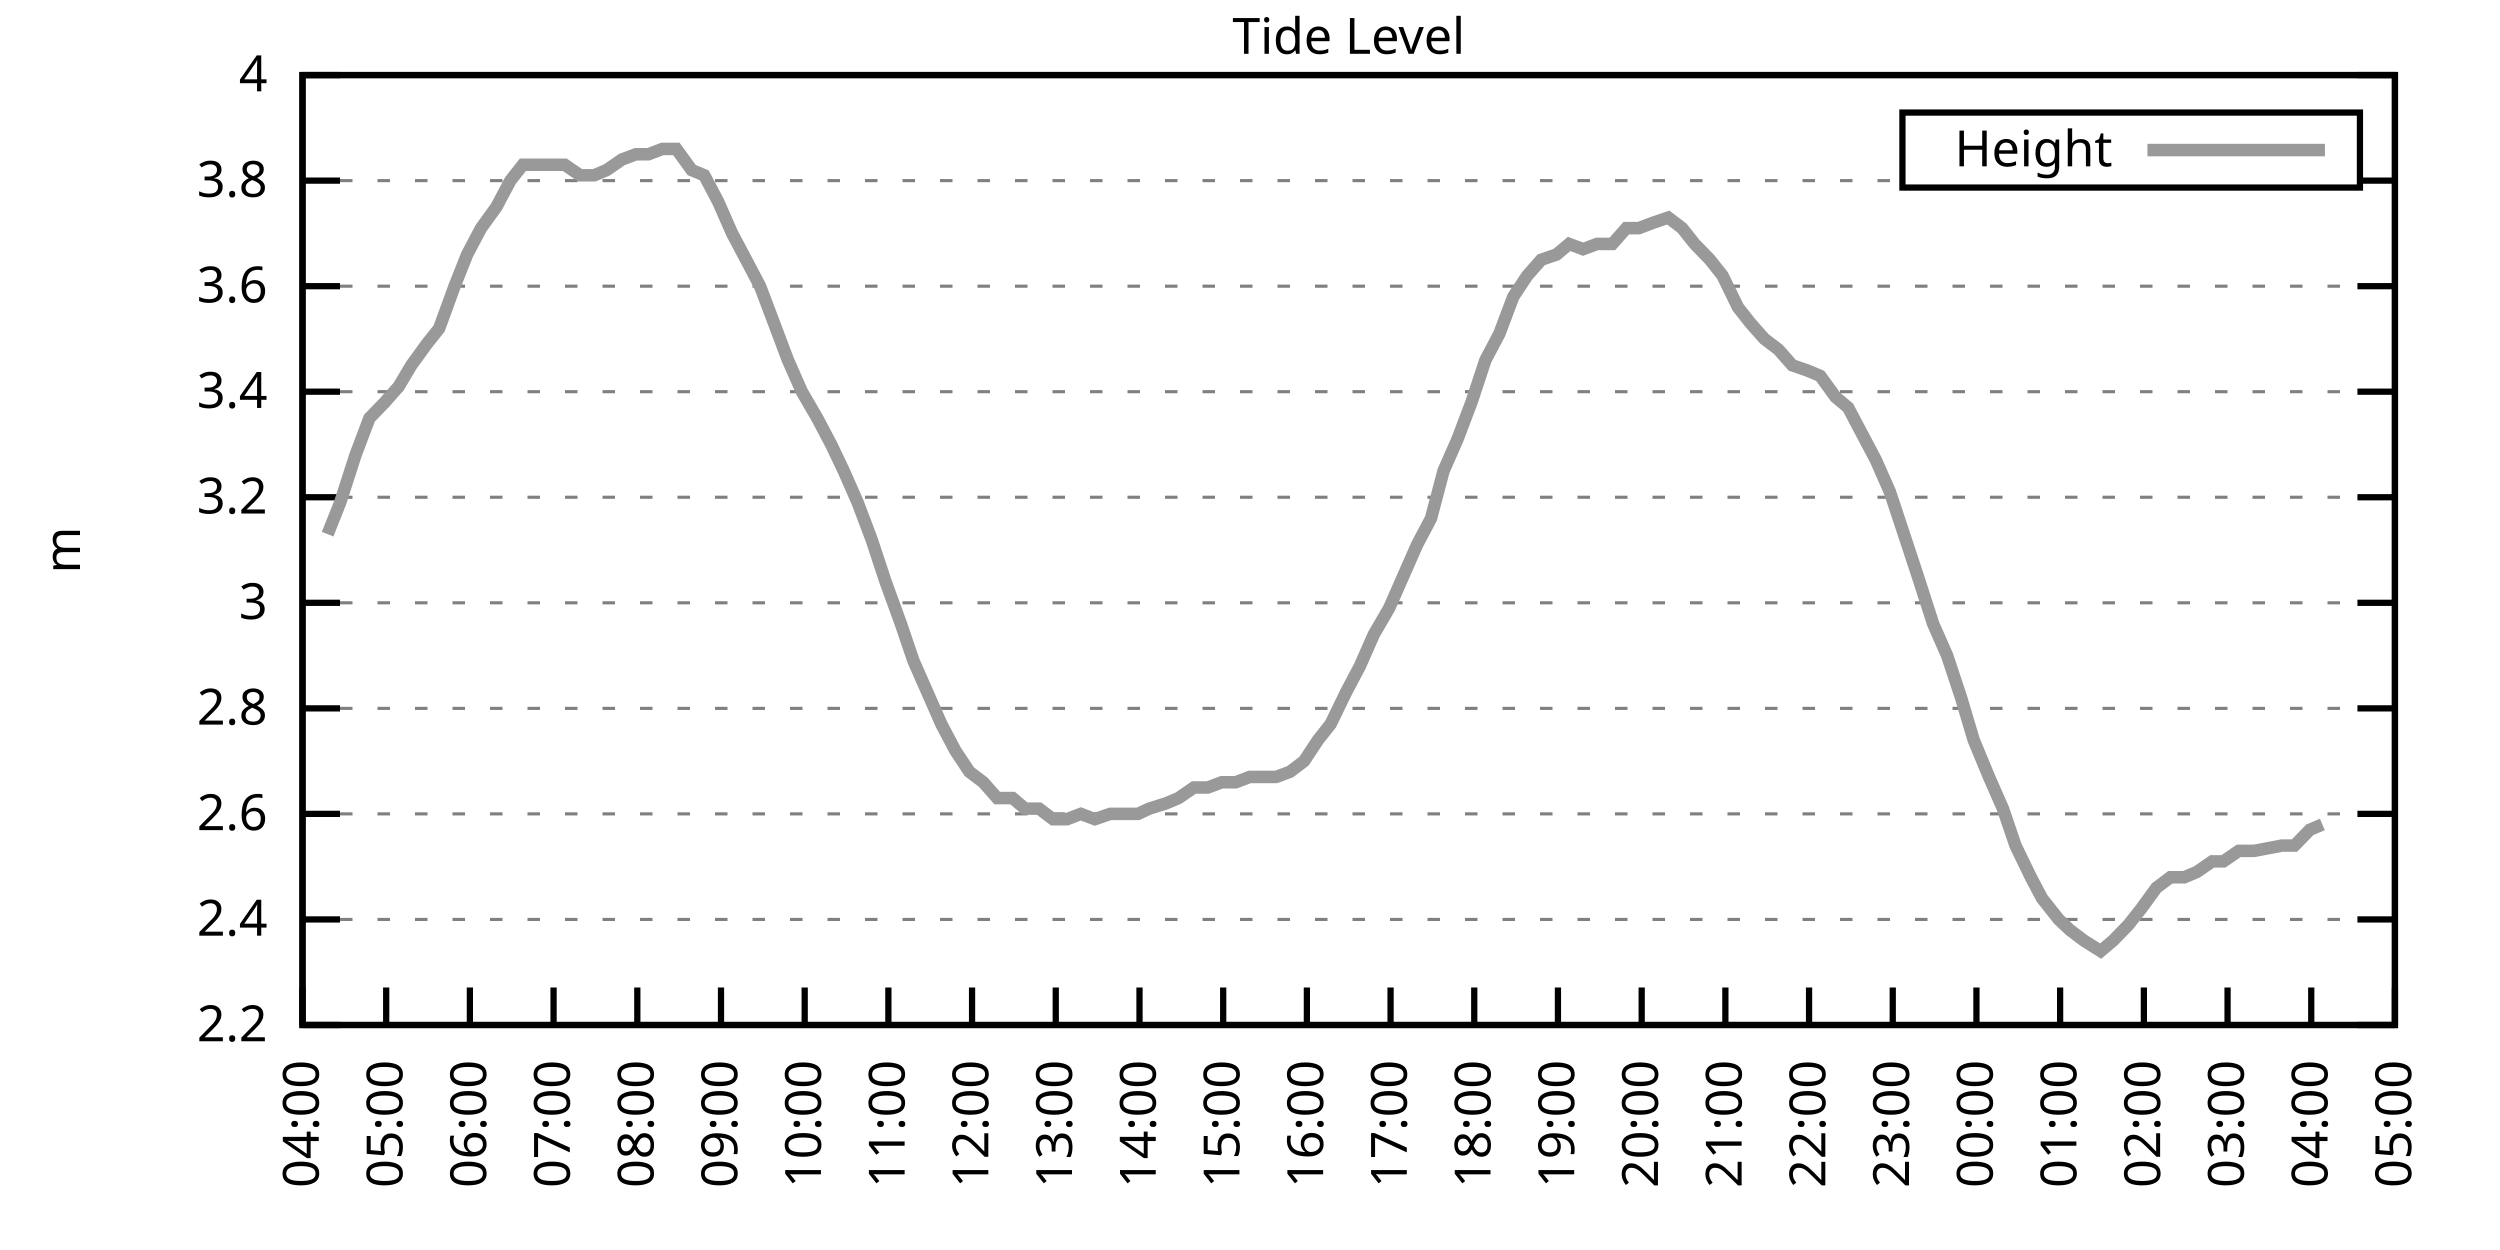
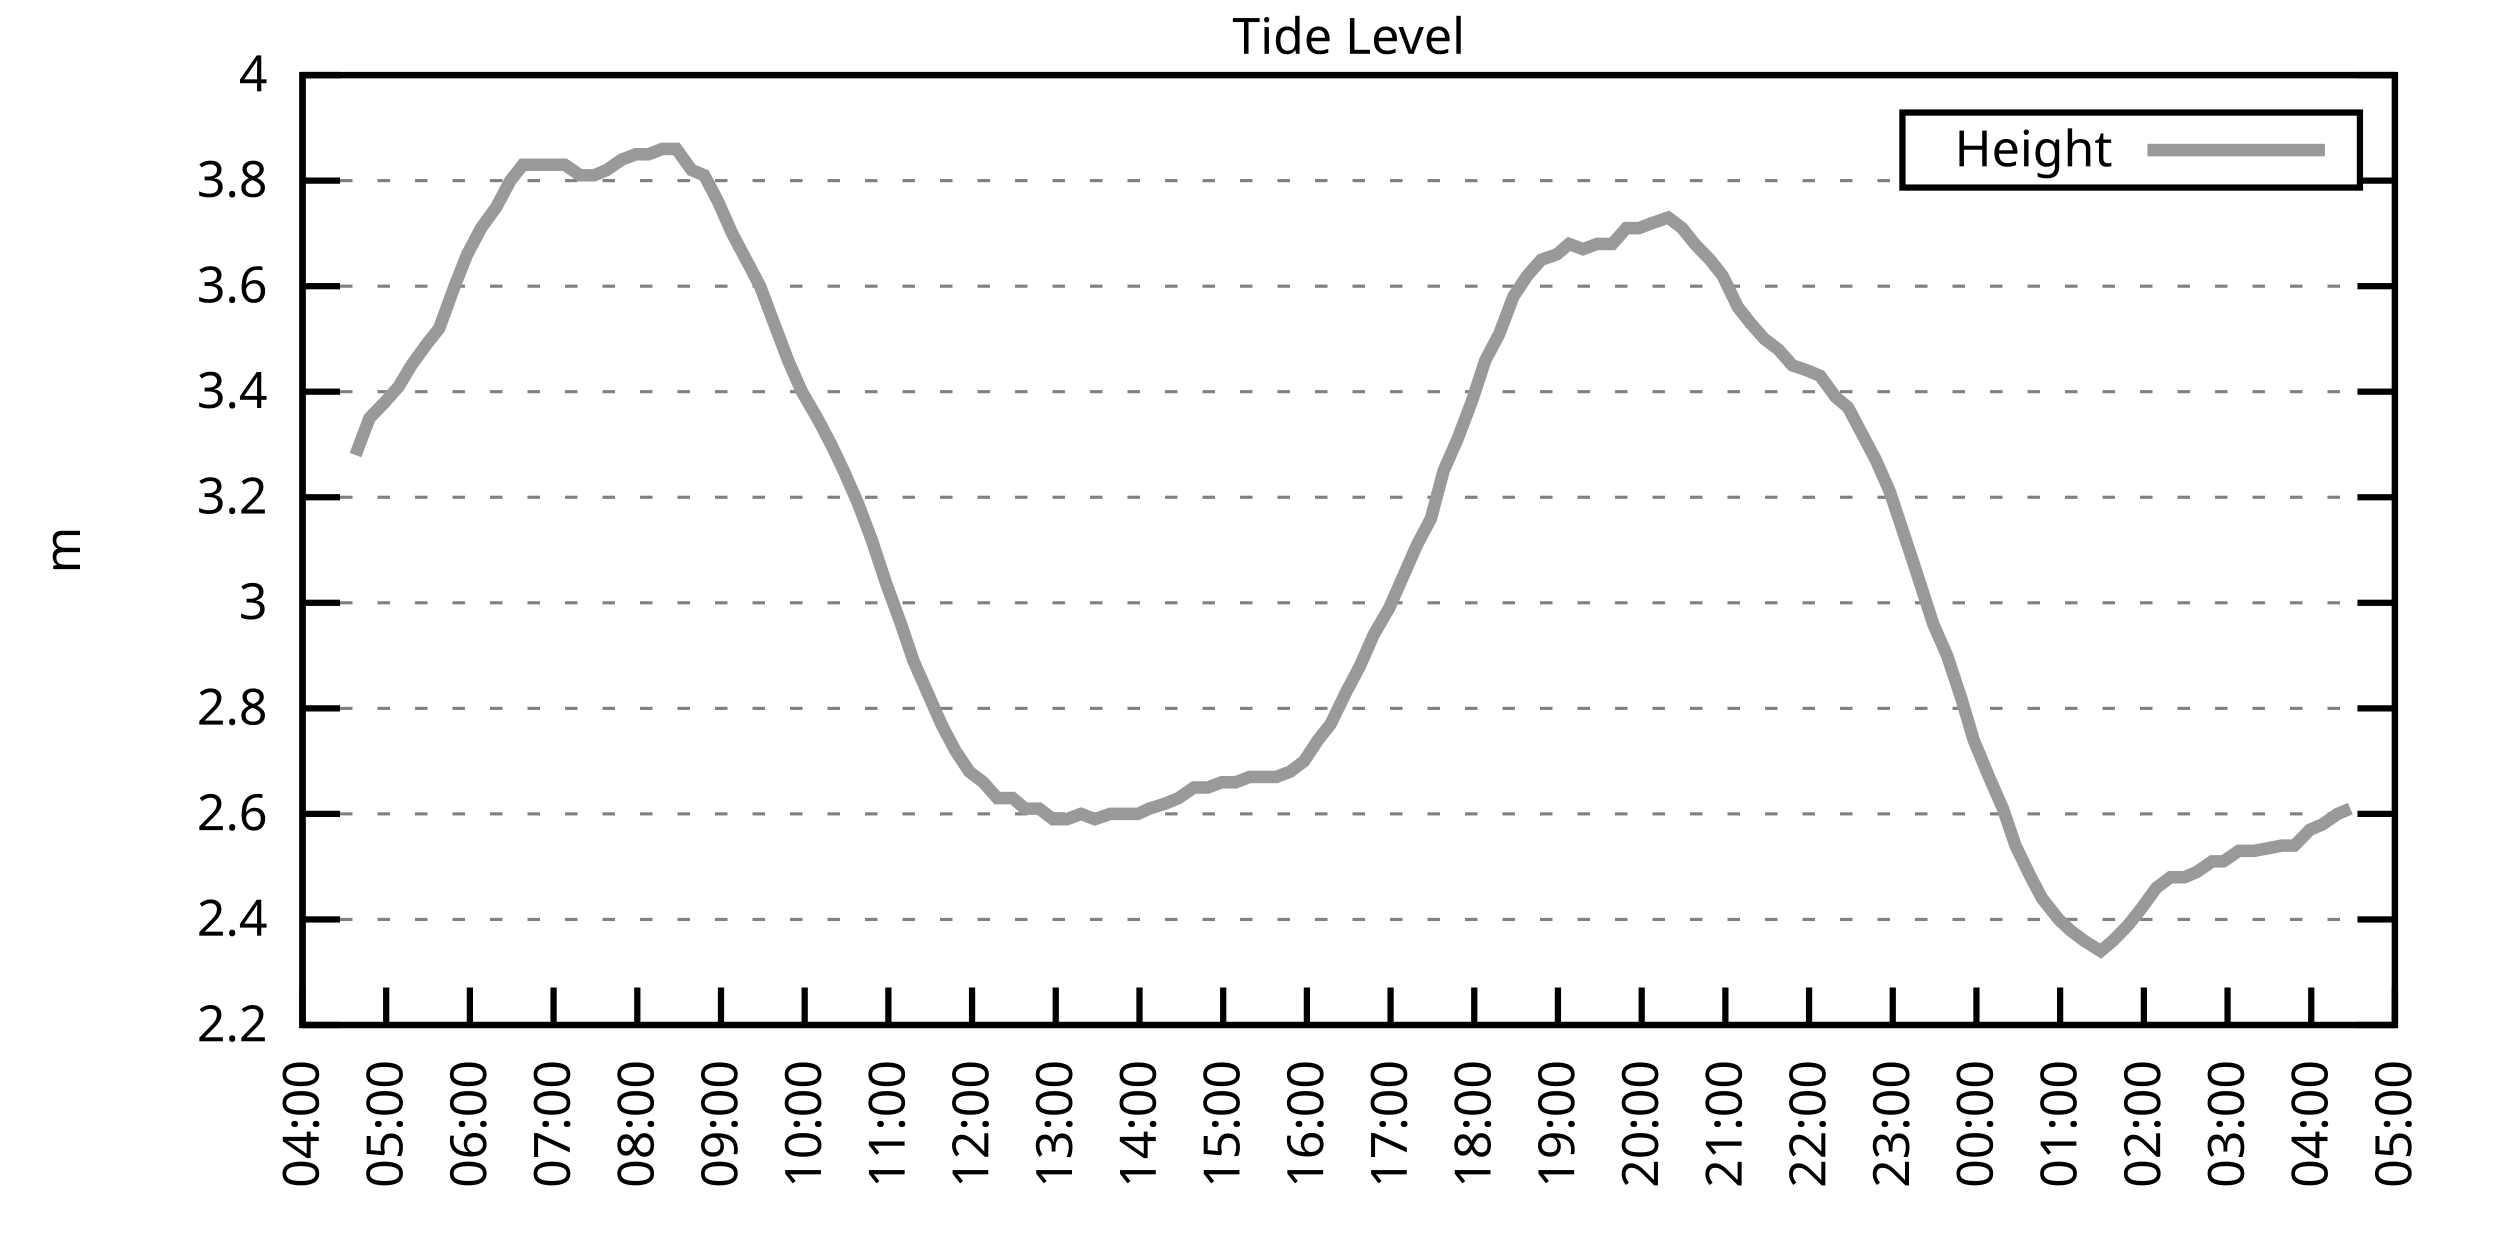
<svg xmlns="http://www.w3.org/2000/svg" xmlns:xlink="http://www.w3.org/1999/xlink" width="400" height="200" viewBox="0 0 400 200">
  <g id="gnuplot_canvas">
    <rect x="0" y="0" width="400" height="200" fill="none" />
    <defs>
      <circle id="gpDot" r="0.5" stroke-width="0.5" stroke="currentColor" />
      <path id="gpPt0" stroke-width="0.333" stroke="currentColor" d="M-1,0 h2 M0,-1 v2" />
      <path id="gpPt1" stroke-width="0.333" stroke="currentColor" d="M-1,-1 L1,1 M1,-1 L-1,1" />
      <path id="gpPt2" stroke-width="0.333" stroke="currentColor" d="M-1,0 L1,0 M0,-1 L0,1 M-1,-1 L1,1 M-1,1 L1,-1" />
      <rect id="gpPt3" stroke-width="0.333" stroke="currentColor" x="-1" y="-1" width="2" height="2" />
      <rect id="gpPt4" stroke-width="0.333" stroke="currentColor" fill="currentColor" x="-1" y="-1" width="2" height="2" />
      <circle id="gpPt5" stroke-width="0.333" stroke="currentColor" cx="0" cy="0" r="1" />
      <use xlink:href="#gpPt5" id="gpPt6" fill="currentColor" stroke="none" />
      <path id="gpPt7" stroke-width="0.333" stroke="currentColor" d="M0,-1.33 L-1.33,0.67 L1.33,0.67 z" />
      <use xlink:href="#gpPt7" id="gpPt8" fill="currentColor" stroke="none" />
      <use xlink:href="#gpPt7" id="gpPt9" stroke="currentColor" transform="rotate(180)" />
      <use xlink:href="#gpPt9" id="gpPt10" fill="currentColor" stroke="none" />
      <use xlink:href="#gpPt3" id="gpPt11" stroke="currentColor" transform="rotate(45)" />
      <use xlink:href="#gpPt11" id="gpPt12" fill="currentColor" stroke="none" />
      <path id="gpPt13" stroke-width="0.333" stroke="currentColor" d="M0,1.330 L1.265,0.411 L0.782,-1.067 L-0.782,-1.076 L-1.265,0.411 z" />
      <use xlink:href="#gpPt13" id="gpPt14" fill="currentColor" stroke="none" />
      <filter id="textbox" filterUnits="objectBoundingBox" x="0" y="0" height="1" width="1">
        <feFlood flood-color="white" flood-opacity="1" result="bgnd" />
        <feComposite in="SourceGraphic" in2="bgnd" operator="atop" />
      </filter>
      <filter id="greybox" filterUnits="objectBoundingBox" x="0" y="0" height="1" width="1">
        <feFlood flood-color="lightgrey" flood-opacity="1" result="grey" />
        <feComposite in="SourceGraphic" in2="grey" operator="atop" />
      </filter>
    </defs>
    <g fill="none" color="white" stroke="currentColor" stroke-width="1.00" stroke-linecap="butt" stroke-linejoin="miter">
</g>
    <g fill="none" color="black" stroke="currentColor" stroke-width="1.00" stroke-linecap="butt" stroke-linejoin="miter">
      <g stroke="none" shape-rendering="crispEdges">
        <polygon fill="rgb(255, 255, 255)" points="48.40,164.00 383.18,164.00 383.18,12.02 48.40,12.02 " />
      </g>
    </g>
    <g fill="none" color="black" stroke="currentColor" stroke-width="1.00" stroke-linecap="butt" stroke-linejoin="miter">
</g>
    <g fill="none" color="black" stroke="black" stroke-width="0.50" stroke-linecap="butt" stroke-linejoin="miter">
</g>
    <g fill="none" color="gray" stroke="currentColor" stroke-width="0.50" stroke-linecap="butt" stroke-linejoin="miter">
      <path stroke="gray" stroke-dasharray="2,4" class="gridline" d="M48.40,164.00 L383.19,164.00  " />
    </g>
    <g fill="none" color="gray" stroke="gray" stroke-width="1.00" stroke-linecap="butt" stroke-linejoin="miter">
</g>
    <g fill="none" color="black" stroke="currentColor" stroke-width="1.00" stroke-linecap="butt" stroke-linejoin="miter">
      <path stroke="black" d="M48.40,164.00 L54.40,164.00 M383.19,164.00 L377.19,164.00  " />
      <g transform="translate(42.80,166.60)" stroke="none" fill="black" font-family="Sans" font-size="8.00" text-anchor="end">
        <text>
          <tspan font-family="Sans"> 2.2</tspan>
        </text>
      </g>
    </g>
    <g fill="none" color="black" stroke="currentColor" stroke-width="1.00" stroke-linecap="butt" stroke-linejoin="miter">
</g>
    <g fill="none" color="black" stroke="black" stroke-width="0.50" stroke-linecap="butt" stroke-linejoin="miter">
</g>
    <g fill="none" color="gray" stroke="currentColor" stroke-width="0.50" stroke-linecap="butt" stroke-linejoin="miter">
      <path stroke="gray" stroke-dasharray="2,4" class="gridline" d="M48.40,147.11 L383.19,147.11  " />
    </g>
    <g fill="none" color="gray" stroke="gray" stroke-width="1.00" stroke-linecap="butt" stroke-linejoin="miter">
</g>
    <g fill="none" color="black" stroke="currentColor" stroke-width="1.00" stroke-linecap="butt" stroke-linejoin="miter">
      <path stroke="black" d="M48.40,147.11 L54.40,147.11 M383.19,147.11 L377.19,147.11  " />
      <g transform="translate(42.80,149.71)" stroke="none" fill="black" font-family="Sans" font-size="8.00" text-anchor="end">
        <text>
          <tspan font-family="Sans"> 2.4</tspan>
        </text>
      </g>
    </g>
    <g fill="none" color="black" stroke="currentColor" stroke-width="1.00" stroke-linecap="butt" stroke-linejoin="miter">
</g>
    <g fill="none" color="black" stroke="black" stroke-width="0.50" stroke-linecap="butt" stroke-linejoin="miter">
</g>
    <g fill="none" color="gray" stroke="currentColor" stroke-width="0.50" stroke-linecap="butt" stroke-linejoin="miter">
      <path stroke="gray" stroke-dasharray="2,4" class="gridline" d="M48.40,130.22 L383.19,130.22  " />
    </g>
    <g fill="none" color="gray" stroke="gray" stroke-width="1.00" stroke-linecap="butt" stroke-linejoin="miter">
</g>
    <g fill="none" color="black" stroke="currentColor" stroke-width="1.00" stroke-linecap="butt" stroke-linejoin="miter">
      <path stroke="black" d="M48.40,130.22 L54.40,130.22 M383.19,130.22 L377.19,130.22  " />
      <g transform="translate(42.80,132.82)" stroke="none" fill="black" font-family="Sans" font-size="8.00" text-anchor="end">
        <text>
          <tspan font-family="Sans"> 2.6</tspan>
        </text>
      </g>
    </g>
    <g fill="none" color="black" stroke="currentColor" stroke-width="1.00" stroke-linecap="butt" stroke-linejoin="miter">
</g>
    <g fill="none" color="black" stroke="black" stroke-width="0.50" stroke-linecap="butt" stroke-linejoin="miter">
</g>
    <g fill="none" color="gray" stroke="currentColor" stroke-width="0.50" stroke-linecap="butt" stroke-linejoin="miter">
      <path stroke="gray" stroke-dasharray="2,4" class="gridline" d="M48.40,113.34 L383.19,113.34  " />
    </g>
    <g fill="none" color="gray" stroke="gray" stroke-width="1.00" stroke-linecap="butt" stroke-linejoin="miter">
</g>
    <g fill="none" color="black" stroke="currentColor" stroke-width="1.00" stroke-linecap="butt" stroke-linejoin="miter">
      <path stroke="black" d="M48.40,113.34 L54.40,113.34 M383.19,113.34 L377.19,113.34  " />
      <g transform="translate(42.80,115.94)" stroke="none" fill="black" font-family="Sans" font-size="8.00" text-anchor="end">
        <text>
          <tspan font-family="Sans"> 2.8</tspan>
        </text>
      </g>
    </g>
    <g fill="none" color="black" stroke="currentColor" stroke-width="1.00" stroke-linecap="butt" stroke-linejoin="miter">
</g>
    <g fill="none" color="black" stroke="black" stroke-width="0.50" stroke-linecap="butt" stroke-linejoin="miter">
</g>
    <g fill="none" color="gray" stroke="currentColor" stroke-width="0.50" stroke-linecap="butt" stroke-linejoin="miter">
      <path stroke="gray" stroke-dasharray="2,4" class="gridline" d="M48.40,96.45 L383.19,96.45  " />
    </g>
    <g fill="none" color="gray" stroke="gray" stroke-width="1.00" stroke-linecap="butt" stroke-linejoin="miter">
</g>
    <g fill="none" color="black" stroke="currentColor" stroke-width="1.00" stroke-linecap="butt" stroke-linejoin="miter">
      <path stroke="black" d="M48.40,96.45 L54.40,96.45 M383.19,96.45 L377.19,96.45  " />
      <g transform="translate(42.80,99.05)" stroke="none" fill="black" font-family="Sans" font-size="8.00" text-anchor="end">
        <text>
          <tspan font-family="Sans"> 3</tspan>
        </text>
      </g>
    </g>
    <g fill="none" color="black" stroke="currentColor" stroke-width="1.00" stroke-linecap="butt" stroke-linejoin="miter">
</g>
    <g fill="none" color="black" stroke="black" stroke-width="0.50" stroke-linecap="butt" stroke-linejoin="miter">
</g>
    <g fill="none" color="gray" stroke="currentColor" stroke-width="0.50" stroke-linecap="butt" stroke-linejoin="miter">
      <path stroke="gray" stroke-dasharray="2,4" class="gridline" d="M48.40,79.56 L383.19,79.56  " />
    </g>
    <g fill="none" color="gray" stroke="gray" stroke-width="1.00" stroke-linecap="butt" stroke-linejoin="miter">
</g>
    <g fill="none" color="black" stroke="currentColor" stroke-width="1.00" stroke-linecap="butt" stroke-linejoin="miter">
      <path stroke="black" d="M48.40,79.56 L54.40,79.56 M383.19,79.56 L377.19,79.56  " />
      <g transform="translate(42.80,82.16)" stroke="none" fill="black" font-family="Sans" font-size="8.00" text-anchor="end">
        <text>
          <tspan font-family="Sans"> 3.2</tspan>
        </text>
      </g>
    </g>
    <g fill="none" color="black" stroke="currentColor" stroke-width="1.00" stroke-linecap="butt" stroke-linejoin="miter">
</g>
    <g fill="none" color="black" stroke="black" stroke-width="0.50" stroke-linecap="butt" stroke-linejoin="miter">
</g>
    <g fill="none" color="gray" stroke="currentColor" stroke-width="0.50" stroke-linecap="butt" stroke-linejoin="miter">
      <path stroke="gray" stroke-dasharray="2,4" class="gridline" d="M48.40,62.67 L383.19,62.67  " />
    </g>
    <g fill="none" color="gray" stroke="gray" stroke-width="1.00" stroke-linecap="butt" stroke-linejoin="miter">
</g>
    <g fill="none" color="black" stroke="currentColor" stroke-width="1.00" stroke-linecap="butt" stroke-linejoin="miter">
      <path stroke="black" d="M48.40,62.67 L54.40,62.67 M383.19,62.67 L377.19,62.67  " />
      <g transform="translate(42.80,65.27)" stroke="none" fill="black" font-family="Sans" font-size="8.00" text-anchor="end">
        <text>
          <tspan font-family="Sans"> 3.4</tspan>
        </text>
      </g>
    </g>
    <g fill="none" color="black" stroke="currentColor" stroke-width="1.00" stroke-linecap="butt" stroke-linejoin="miter">
</g>
    <g fill="none" color="black" stroke="black" stroke-width="0.50" stroke-linecap="butt" stroke-linejoin="miter">
</g>
    <g fill="none" color="gray" stroke="currentColor" stroke-width="0.50" stroke-linecap="butt" stroke-linejoin="miter">
      <path stroke="gray" stroke-dasharray="2,4" class="gridline" d="M48.40,45.79 L383.19,45.79  " />
    </g>
    <g fill="none" color="gray" stroke="gray" stroke-width="1.00" stroke-linecap="butt" stroke-linejoin="miter">
</g>
    <g fill="none" color="black" stroke="currentColor" stroke-width="1.00" stroke-linecap="butt" stroke-linejoin="miter">
      <path stroke="black" d="M48.40,45.79 L54.40,45.79 M383.19,45.79 L377.19,45.79  " />
      <g transform="translate(42.80,48.39)" stroke="none" fill="black" font-family="Sans" font-size="8.00" text-anchor="end">
        <text>
          <tspan font-family="Sans"> 3.6</tspan>
        </text>
      </g>
    </g>
    <g fill="none" color="black" stroke="currentColor" stroke-width="1.00" stroke-linecap="butt" stroke-linejoin="miter">
</g>
    <g fill="none" color="black" stroke="black" stroke-width="0.50" stroke-linecap="butt" stroke-linejoin="miter">
</g>
    <g fill="none" color="gray" stroke="currentColor" stroke-width="0.50" stroke-linecap="butt" stroke-linejoin="miter">
      <path stroke="gray" stroke-dasharray="2,4" class="gridline" d="M48.40,28.90 L304.39,28.90 M377.59,28.90 L383.19,28.90  " />
    </g>
    <g fill="none" color="gray" stroke="gray" stroke-width="1.00" stroke-linecap="butt" stroke-linejoin="miter">
</g>
    <g fill="none" color="black" stroke="currentColor" stroke-width="1.00" stroke-linecap="butt" stroke-linejoin="miter">
      <path stroke="black" d="M48.40,28.90 L54.40,28.90 M383.19,28.90 L377.19,28.90  " />
      <g transform="translate(42.80,31.50)" stroke="none" fill="black" font-family="Sans" font-size="8.00" text-anchor="end">
        <text>
          <tspan font-family="Sans"> 3.8</tspan>
        </text>
      </g>
    </g>
    <g fill="none" color="black" stroke="currentColor" stroke-width="1.00" stroke-linecap="butt" stroke-linejoin="miter">
</g>
    <g fill="none" color="black" stroke="black" stroke-width="0.50" stroke-linecap="butt" stroke-linejoin="miter">
</g>
    <g fill="none" color="gray" stroke="currentColor" stroke-width="0.50" stroke-linecap="butt" stroke-linejoin="miter">
      <path stroke="gray" stroke-dasharray="2,4" class="gridline" d="M48.40,12.01 L383.19,12.01  " />
    </g>
    <g fill="none" color="gray" stroke="gray" stroke-width="1.00" stroke-linecap="butt" stroke-linejoin="miter">
</g>
    <g fill="none" color="black" stroke="currentColor" stroke-width="1.00" stroke-linecap="butt" stroke-linejoin="miter">
      <path stroke="black" d="M48.40,12.01 L54.40,12.01 M383.19,12.01 L377.19,12.01  " />
      <g transform="translate(42.80,14.61)" stroke="none" fill="black" font-family="Sans" font-size="8.00" text-anchor="end">
        <text>
          <tspan font-family="Sans"> 4</tspan>
        </text>
      </g>
    </g>
    <g fill="none" color="black" stroke="currentColor" stroke-width="1.00" stroke-linecap="butt" stroke-linejoin="miter">
      <path stroke="black" d="M48.40,164.00 L48.40,158.00  " />
      <g transform="translate(51.00,169.60) rotate(270.00)" stroke="none" fill="black" font-family="Sans" font-size="8.00" text-anchor="end">
        <text>
          <tspan font-family="Sans">04:00</tspan>
        </text>
      </g>
    </g>
    <g fill="none" color="black" stroke="currentColor" stroke-width="1.00" stroke-linecap="butt" stroke-linejoin="miter">
      <path stroke="black" d="M61.79,164.00 L61.79,158.00  " />
      <g transform="translate(64.39,169.60) rotate(270.00)" stroke="none" fill="black" font-family="Sans" font-size="8.00" text-anchor="end">
        <text>
          <tspan font-family="Sans">05:00</tspan>
        </text>
      </g>
    </g>
    <g fill="none" color="black" stroke="currentColor" stroke-width="1.00" stroke-linecap="butt" stroke-linejoin="miter">
      <path stroke="black" d="M75.18,164.00 L75.18,158.00  " />
      <g transform="translate(77.78,169.60) rotate(270.00)" stroke="none" fill="black" font-family="Sans" font-size="8.00" text-anchor="end">
        <text>
          <tspan font-family="Sans">06:00</tspan>
        </text>
      </g>
    </g>
    <g fill="none" color="black" stroke="currentColor" stroke-width="1.00" stroke-linecap="butt" stroke-linejoin="miter">
      <path stroke="black" d="M88.57,164.00 L88.57,158.00  " />
      <g transform="translate(91.17,169.60) rotate(270.00)" stroke="none" fill="black" font-family="Sans" font-size="8.00" text-anchor="end">
        <text>
          <tspan font-family="Sans">07:00</tspan>
        </text>
      </g>
    </g>
    <g fill="none" color="black" stroke="currentColor" stroke-width="1.00" stroke-linecap="butt" stroke-linejoin="miter">
      <path stroke="black" d="M101.97,164.00 L101.97,158.00  " />
      <g transform="translate(104.57,169.60) rotate(270.00)" stroke="none" fill="black" font-family="Sans" font-size="8.00" text-anchor="end">
        <text>
          <tspan font-family="Sans">08:00</tspan>
        </text>
      </g>
    </g>
    <g fill="none" color="black" stroke="currentColor" stroke-width="1.00" stroke-linecap="butt" stroke-linejoin="miter">
      <path stroke="black" d="M115.36,164.00 L115.36,158.00  " />
      <g transform="translate(117.96,169.60) rotate(270.00)" stroke="none" fill="black" font-family="Sans" font-size="8.00" text-anchor="end">
        <text>
          <tspan font-family="Sans">09:00</tspan>
        </text>
      </g>
    </g>
    <g fill="none" color="black" stroke="currentColor" stroke-width="1.00" stroke-linecap="butt" stroke-linejoin="miter">
      <path stroke="black" d="M128.75,164.00 L128.75,158.00  " />
      <g transform="translate(131.35,169.60) rotate(270.00)" stroke="none" fill="black" font-family="Sans" font-size="8.00" text-anchor="end">
        <text>
          <tspan font-family="Sans">10:00</tspan>
        </text>
      </g>
    </g>
    <g fill="none" color="black" stroke="currentColor" stroke-width="1.00" stroke-linecap="butt" stroke-linejoin="miter">
      <path stroke="black" d="M142.14,164.00 L142.14,158.00  " />
      <g transform="translate(144.74,169.60) rotate(270.00)" stroke="none" fill="black" font-family="Sans" font-size="8.00" text-anchor="end">
        <text>
          <tspan font-family="Sans">11:00</tspan>
        </text>
      </g>
    </g>
    <g fill="none" color="black" stroke="currentColor" stroke-width="1.00" stroke-linecap="butt" stroke-linejoin="miter">
      <path stroke="black" d="M155.53,164.00 L155.53,158.00  " />
      <g transform="translate(158.13,169.60) rotate(270.00)" stroke="none" fill="black" font-family="Sans" font-size="8.00" text-anchor="end">
        <text>
          <tspan font-family="Sans">12:00</tspan>
        </text>
      </g>
    </g>
    <g fill="none" color="black" stroke="currentColor" stroke-width="1.00" stroke-linecap="butt" stroke-linejoin="miter">
      <path stroke="black" d="M168.92,164.00 L168.92,158.00  " />
      <g transform="translate(171.52,169.60) rotate(270.00)" stroke="none" fill="black" font-family="Sans" font-size="8.00" text-anchor="end">
        <text>
          <tspan font-family="Sans">13:00</tspan>
        </text>
      </g>
    </g>
    <g fill="none" color="black" stroke="currentColor" stroke-width="1.00" stroke-linecap="butt" stroke-linejoin="miter">
      <path stroke="black" d="M182.32,164.00 L182.32,158.00  " />
      <g transform="translate(184.92,169.60) rotate(270.00)" stroke="none" fill="black" font-family="Sans" font-size="8.00" text-anchor="end">
        <text>
          <tspan font-family="Sans">14:00</tspan>
        </text>
      </g>
    </g>
    <g fill="none" color="black" stroke="currentColor" stroke-width="1.00" stroke-linecap="butt" stroke-linejoin="miter">
      <path stroke="black" d="M195.71,164.00 L195.71,158.00  " />
      <g transform="translate(198.31,169.60) rotate(270.00)" stroke="none" fill="black" font-family="Sans" font-size="8.00" text-anchor="end">
        <text>
          <tspan font-family="Sans">15:00</tspan>
        </text>
      </g>
    </g>
    <g fill="none" color="black" stroke="currentColor" stroke-width="1.00" stroke-linecap="butt" stroke-linejoin="miter">
      <path stroke="black" d="M209.10,164.00 L209.10,158.00  " />
      <g transform="translate(211.70,169.60) rotate(270.00)" stroke="none" fill="black" font-family="Sans" font-size="8.00" text-anchor="end">
        <text>
          <tspan font-family="Sans">16:00</tspan>
        </text>
      </g>
    </g>
    <g fill="none" color="black" stroke="currentColor" stroke-width="1.00" stroke-linecap="butt" stroke-linejoin="miter">
      <path stroke="black" d="M222.49,164.00 L222.49,158.00  " />
      <g transform="translate(225.09,169.60) rotate(270.00)" stroke="none" fill="black" font-family="Sans" font-size="8.00" text-anchor="end">
        <text>
          <tspan font-family="Sans">17:00</tspan>
        </text>
      </g>
    </g>
    <g fill="none" color="black" stroke="currentColor" stroke-width="1.00" stroke-linecap="butt" stroke-linejoin="miter">
      <path stroke="black" d="M235.88,164.00 L235.88,158.00  " />
      <g transform="translate(238.48,169.60) rotate(270.00)" stroke="none" fill="black" font-family="Sans" font-size="8.00" text-anchor="end">
        <text>
          <tspan font-family="Sans">18:00</tspan>
        </text>
      </g>
    </g>
    <g fill="none" color="black" stroke="currentColor" stroke-width="1.00" stroke-linecap="butt" stroke-linejoin="miter">
      <path stroke="black" d="M249.27,164.00 L249.27,158.00  " />
      <g transform="translate(251.87,169.60) rotate(270.00)" stroke="none" fill="black" font-family="Sans" font-size="8.00" text-anchor="end">
        <text>
          <tspan font-family="Sans">19:00</tspan>
        </text>
      </g>
    </g>
    <g fill="none" color="black" stroke="currentColor" stroke-width="1.00" stroke-linecap="butt" stroke-linejoin="miter">
      <path stroke="black" d="M262.67,164.00 L262.67,158.00  " />
      <g transform="translate(265.27,169.60) rotate(270.00)" stroke="none" fill="black" font-family="Sans" font-size="8.00" text-anchor="end">
        <text>
          <tspan font-family="Sans">20:00</tspan>
        </text>
      </g>
    </g>
    <g fill="none" color="black" stroke="currentColor" stroke-width="1.00" stroke-linecap="butt" stroke-linejoin="miter">
      <path stroke="black" d="M276.06,164.00 L276.06,158.00  " />
      <g transform="translate(278.66,169.60) rotate(270.00)" stroke="none" fill="black" font-family="Sans" font-size="8.00" text-anchor="end">
        <text>
          <tspan font-family="Sans">21:00</tspan>
        </text>
      </g>
    </g>
    <g fill="none" color="black" stroke="currentColor" stroke-width="1.00" stroke-linecap="butt" stroke-linejoin="miter">
      <path stroke="black" d="M289.45,164.00 L289.45,158.00  " />
      <g transform="translate(292.05,169.60) rotate(270.00)" stroke="none" fill="black" font-family="Sans" font-size="8.00" text-anchor="end">
        <text>
          <tspan font-family="Sans">22:00</tspan>
        </text>
      </g>
    </g>
    <g fill="none" color="black" stroke="currentColor" stroke-width="1.00" stroke-linecap="butt" stroke-linejoin="miter">
      <path stroke="black" d="M302.84,164.00 L302.84,158.00  " />
      <g transform="translate(305.44,169.60) rotate(270.00)" stroke="none" fill="black" font-family="Sans" font-size="8.00" text-anchor="end">
        <text>
          <tspan font-family="Sans">23:00</tspan>
        </text>
      </g>
    </g>
    <g fill="none" color="black" stroke="currentColor" stroke-width="1.00" stroke-linecap="butt" stroke-linejoin="miter">
      <path stroke="black" d="M316.23,164.00 L316.23,158.00  " />
      <g transform="translate(318.83,169.60) rotate(270.00)" stroke="none" fill="black" font-family="Sans" font-size="8.00" text-anchor="end">
        <text>
          <tspan font-family="Sans">00:00</tspan>
        </text>
      </g>
    </g>
    <g fill="none" color="black" stroke="currentColor" stroke-width="1.00" stroke-linecap="butt" stroke-linejoin="miter">
      <path stroke="black" d="M329.62,164.00 L329.62,158.00  " />
      <g transform="translate(332.22,169.60) rotate(270.00)" stroke="none" fill="black" font-family="Sans" font-size="8.00" text-anchor="end">
        <text>
          <tspan font-family="Sans">01:00</tspan>
        </text>
      </g>
    </g>
    <g fill="none" color="black" stroke="currentColor" stroke-width="1.00" stroke-linecap="butt" stroke-linejoin="miter">
      <path stroke="black" d="M343.02,164.00 L343.02,158.00  " />
      <g transform="translate(345.62,169.60) rotate(270.00)" stroke="none" fill="black" font-family="Sans" font-size="8.00" text-anchor="end">
        <text>
          <tspan font-family="Sans">02:00</tspan>
        </text>
      </g>
    </g>
    <g fill="none" color="black" stroke="currentColor" stroke-width="1.00" stroke-linecap="butt" stroke-linejoin="miter">
      <path stroke="black" d="M356.41,164.00 L356.41,158.00  " />
      <g transform="translate(359.01,169.60) rotate(270.00)" stroke="none" fill="black" font-family="Sans" font-size="8.00" text-anchor="end">
        <text>
          <tspan font-family="Sans">03:00</tspan>
        </text>
      </g>
    </g>
    <g fill="none" color="black" stroke="currentColor" stroke-width="1.00" stroke-linecap="butt" stroke-linejoin="miter">
      <path stroke="black" d="M369.80,164.00 L369.80,158.00  " />
      <g transform="translate(372.40,169.60) rotate(270.00)" stroke="none" fill="black" font-family="Sans" font-size="8.00" text-anchor="end">
        <text>
          <tspan font-family="Sans">04:00</tspan>
        </text>
      </g>
    </g>
    <g fill="none" color="black" stroke="currentColor" stroke-width="1.00" stroke-linecap="butt" stroke-linejoin="miter">
      <path stroke="black" d="M383.19,164.00 L383.19,158.00  " />
      <g transform="translate(385.79,169.60) rotate(270.00)" stroke="none" fill="black" font-family="Sans" font-size="8.00" text-anchor="end">
        <text>
          <tspan font-family="Sans">05:00</tspan>
        </text>
      </g>
    </g>
    <g fill="none" color="black" stroke="currentColor" stroke-width="1.00" stroke-linecap="butt" stroke-linejoin="miter">
</g>
    <g fill="none" color="black" stroke="currentColor" stroke-width="1.00" stroke-linecap="butt" stroke-linejoin="miter">
      <path stroke="black" d="M48.40,12.01 L48.40,164.00 L383.19,164.00 L383.19,12.01 L48.40,12.01 Z  " />
    </g>
    <g fill="none" color="black" stroke="currentColor" stroke-width="1.00" stroke-linecap="butt" stroke-linejoin="miter">
</g>
    <g fill="none" color="black" stroke="currentColor" stroke-width="1.00" stroke-linecap="butt" stroke-linejoin="miter">
      <path stroke="black" d="M304.39,30.01 L304.39,18.01 L377.59,18.01 L377.59,30.01 L304.39,30.01 Z  " />
    </g>
    <g id="Tide_level_plot_1">
      <g fill="none" color="white" stroke="black" stroke-width="2.00" stroke-linecap="butt" stroke-linejoin="miter">
</g>
      <g fill="none" color="black" stroke="currentColor" stroke-width="2.00" stroke-linecap="butt" stroke-linejoin="miter">
        <g transform="translate(337.99,26.61)" stroke="none" fill="black" font-family="Sans" font-size="8.00" text-anchor="end">
          <text>
            <tspan font-family="Sans">Height</tspan>
          </text>
        </g>
      </g>
      <g fill="none" color="black" stroke="currentColor" stroke-width="2.00" stroke-linecap="butt" stroke-linejoin="miter">
-         <path stroke="rgb(153, 153, 153)" d="M343.59,24.01 L371.99,24.01 M52.42,85.47 L54.43,80.41 L56.88,72.81 L59.11,66.90 L61.57,64.36 L63.80,61.83   L65.81,58.45 L68.26,55.07 L70.27,52.54 L72.73,45.79 L74.74,40.72 L76.97,36.50 L79.42,33.12 L81.66,28.90   L83.66,26.36 L85.90,26.36 L88.13,26.36 L90.36,26.36 L92.82,28.05 L95.05,28.05 L97.06,27.21 L99.51,25.52   L101.74,24.68 L103.75,24.68 L105.98,23.83 L108.22,23.83 L110.67,27.21 L112.68,28.05 L114.91,32.28 L117.14,37.34   L119.38,41.56 L121.61,45.79 L123.84,51.70 L126.07,57.61 L128.30,62.67 L130.76,66.90 L132.99,71.12 L135.00,75.34   L137.23,80.41 L139.46,86.32 L141.69,93.07 L144.15,99.83 L146.16,105.74 L148.39,110.80 L150.62,115.87 L152.85,120.09   L155.09,123.47 L157.32,125.16 L159.55,127.69 L162.01,127.69 L164.01,129.38 L166.25,129.38 L168.48,131.07 L170.71,131.07   L172.94,130.22 L175.17,131.07 L177.63,130.22 L179.86,130.22 L182.09,130.22 L183.88,129.38 L186.56,128.54 L188.57,127.69   L191.02,126.00 L193.25,126.00 L195.48,125.16 L197.72,125.16 L199.95,124.31 L201.96,124.31 L204.19,124.31 L206.42,123.47   L208.65,121.78 L210.88,118.40 L212.89,115.87 L215.35,110.80 L217.58,106.58 L219.81,101.52 L222.27,97.29 L224.50,92.23   L226.73,87.16 L228.96,82.94 L230.97,75.34 L233.20,70.27 L235.44,64.36 L237.67,57.61 L239.90,53.39 L242.13,47.47   L244.36,44.10 L246.60,41.56 L249.05,40.72 L251.06,39.03 L253.29,39.87 L255.52,39.03 L257.98,39.03 L260.21,36.50   L262.22,36.50 L264.45,35.65 L266.91,34.81 L269.14,36.50 L271.15,39.03 L273.60,41.56 L275.61,44.10 L278.07,49.16   L280.07,51.70 L282.31,54.23 L284.54,55.92 L286.77,58.45 L289.23,59.30 L291.23,60.14 L293.69,63.52 L295.70,65.21   L297.93,69.43 L300.16,73.65 L302.39,78.72 L304.63,85.47 L306.86,92.23 L309.31,99.83 L311.54,104.89 L313.78,111.65   L315.79,118.40 L318.24,124.31 L320.47,129.38 L322.48,135.29 L324.94,140.36 L326.72,143.73 L329.40,147.11 L331.19,148.80   L333.42,150.49 L336.10,152.18 L338.10,150.49 L340.56,147.96 L342.57,145.42 L345.02,142.05 L347.26,140.36 L349.49,140.36   L351.50,139.51 L353.95,137.82 L355.74,137.82 L358.19,136.14 L360.65,136.14 L365.11,135.29 L367.12,135.29 L369.58,132.76   L371.58,131.91  " />
+         <path stroke="rgb(153, 153, 153)" d="M343.59,24.01 L371.99,24.01 M56.88,72.81 L59.11,66.90 L61.57,64.36 L63.80,61.83 L65.81,58.45 L68.26,55.07   L70.27,52.54 L72.73,45.79 L74.74,40.72 L76.97,36.50 L79.42,33.12 L81.66,28.90 L83.66,26.36 L85.90,26.36   L88.13,26.36 L90.36,26.36 L92.82,28.05 L95.05,28.05 L97.06,27.21 L99.51,25.52 L101.74,24.68 L103.75,24.68   L105.98,23.83 L108.22,23.83 L110.67,27.21 L112.68,28.05 L114.91,32.28 L117.14,37.34 L119.38,41.56 L121.61,45.79   L123.84,51.70 L126.07,57.61 L128.30,62.67 L130.76,66.90 L132.99,71.12 L135.00,75.34 L137.23,80.41 L139.46,86.32   L141.69,93.07 L144.15,99.83 L146.16,105.74 L148.39,110.80 L150.62,115.87 L152.85,120.09 L155.09,123.47 L157.32,125.16   L159.55,127.69 L162.01,127.69 L164.01,129.38 L166.25,129.38 L168.48,131.07 L170.71,131.07 L172.94,130.22 L175.17,131.07   L177.63,130.22 L179.86,130.22 L182.09,130.22 L183.88,129.38 L186.56,128.54 L188.57,127.69 L191.02,126.00 L193.25,126.00   L195.48,125.16 L197.72,125.16 L199.95,124.31 L201.96,124.31 L204.19,124.31 L206.42,123.47 L208.65,121.78 L210.88,118.40   L212.89,115.87 L215.35,110.80 L217.58,106.58 L219.81,101.52 L222.27,97.29 L224.50,92.23 L226.73,87.16 L228.96,82.94   L230.97,75.34 L233.20,70.27 L235.44,64.36 L237.67,57.61 L239.90,53.39 L242.13,47.47 L244.36,44.10 L246.60,41.56   L249.05,40.72 L251.06,39.03 L253.29,39.87 L255.52,39.03 L257.98,39.03 L260.21,36.50 L262.22,36.50 L264.45,35.65   L266.91,34.81 L269.14,36.50 L271.15,39.03 L273.60,41.56 L275.61,44.10 L278.07,49.16 L280.07,51.70 L282.31,54.23   L284.54,55.92 L286.77,58.45 L289.23,59.30 L291.23,60.14 L293.69,63.52 L295.70,65.21 L297.93,69.43 L300.16,73.65   L302.39,78.72 L304.63,85.47 L306.86,92.23 L309.31,99.83 L311.54,104.89 L313.78,111.65 L315.79,118.40 L318.24,124.31   L320.47,129.38 L322.48,135.29 L324.94,140.36 L326.72,143.73 L329.40,147.11 L331.19,148.80 L333.42,150.49 L336.10,152.18   L338.10,150.49 L340.56,147.96 L342.57,145.42 L345.02,142.05 L347.26,140.36 L349.49,140.36 L351.50,139.51 L353.95,137.82   L355.74,137.82 L358.19,136.14 L360.65,136.14 L365.11,135.29 L367.12,135.29 L369.58,132.76 L371.58,131.91 L374.04,130.22   L376.05,129.38  " />
      </g>
    </g>
    <g fill="none" color="black" stroke="currentColor" stroke-width="2.00" stroke-linecap="butt" stroke-linejoin="miter">
</g>
    <g fill="none" color="black" stroke="black" stroke-width="1.00" stroke-linecap="butt" stroke-linejoin="miter">
</g>
    <g fill="none" color="black" stroke="currentColor" stroke-width="1.00" stroke-linecap="butt" stroke-linejoin="miter">
      <path stroke="black" d="M48.40,12.01 L48.40,164.00 L383.19,164.00 L383.19,12.01 L48.40,12.01 Z  " />
      <g transform="translate(12.80,88.01) rotate(270.00)" stroke="none" fill="black" font-family="Sans" font-size="8.00" text-anchor="middle">
        <text>
          <tspan font-family="Sans">m</tspan>
        </text>
      </g>
    </g>
    <g fill="none" color="black" stroke="currentColor" stroke-width="1.00" stroke-linecap="butt" stroke-linejoin="miter">
</g>
    <g fill="none" color="black" stroke="currentColor" stroke-width="1.00" stroke-linecap="butt" stroke-linejoin="miter">
      <g transform="translate(215.79,8.61)" stroke="none" fill="black" font-family="Sans" font-size="8.00" text-anchor="middle">
        <text>
          <tspan font-family="Sans">Tide Level</tspan>
        </text>
      </g>
    </g>
    <g fill="none" color="black" stroke="currentColor" stroke-width="1.00" stroke-linecap="butt" stroke-linejoin="miter">
</g>
  </g>
</svg>
